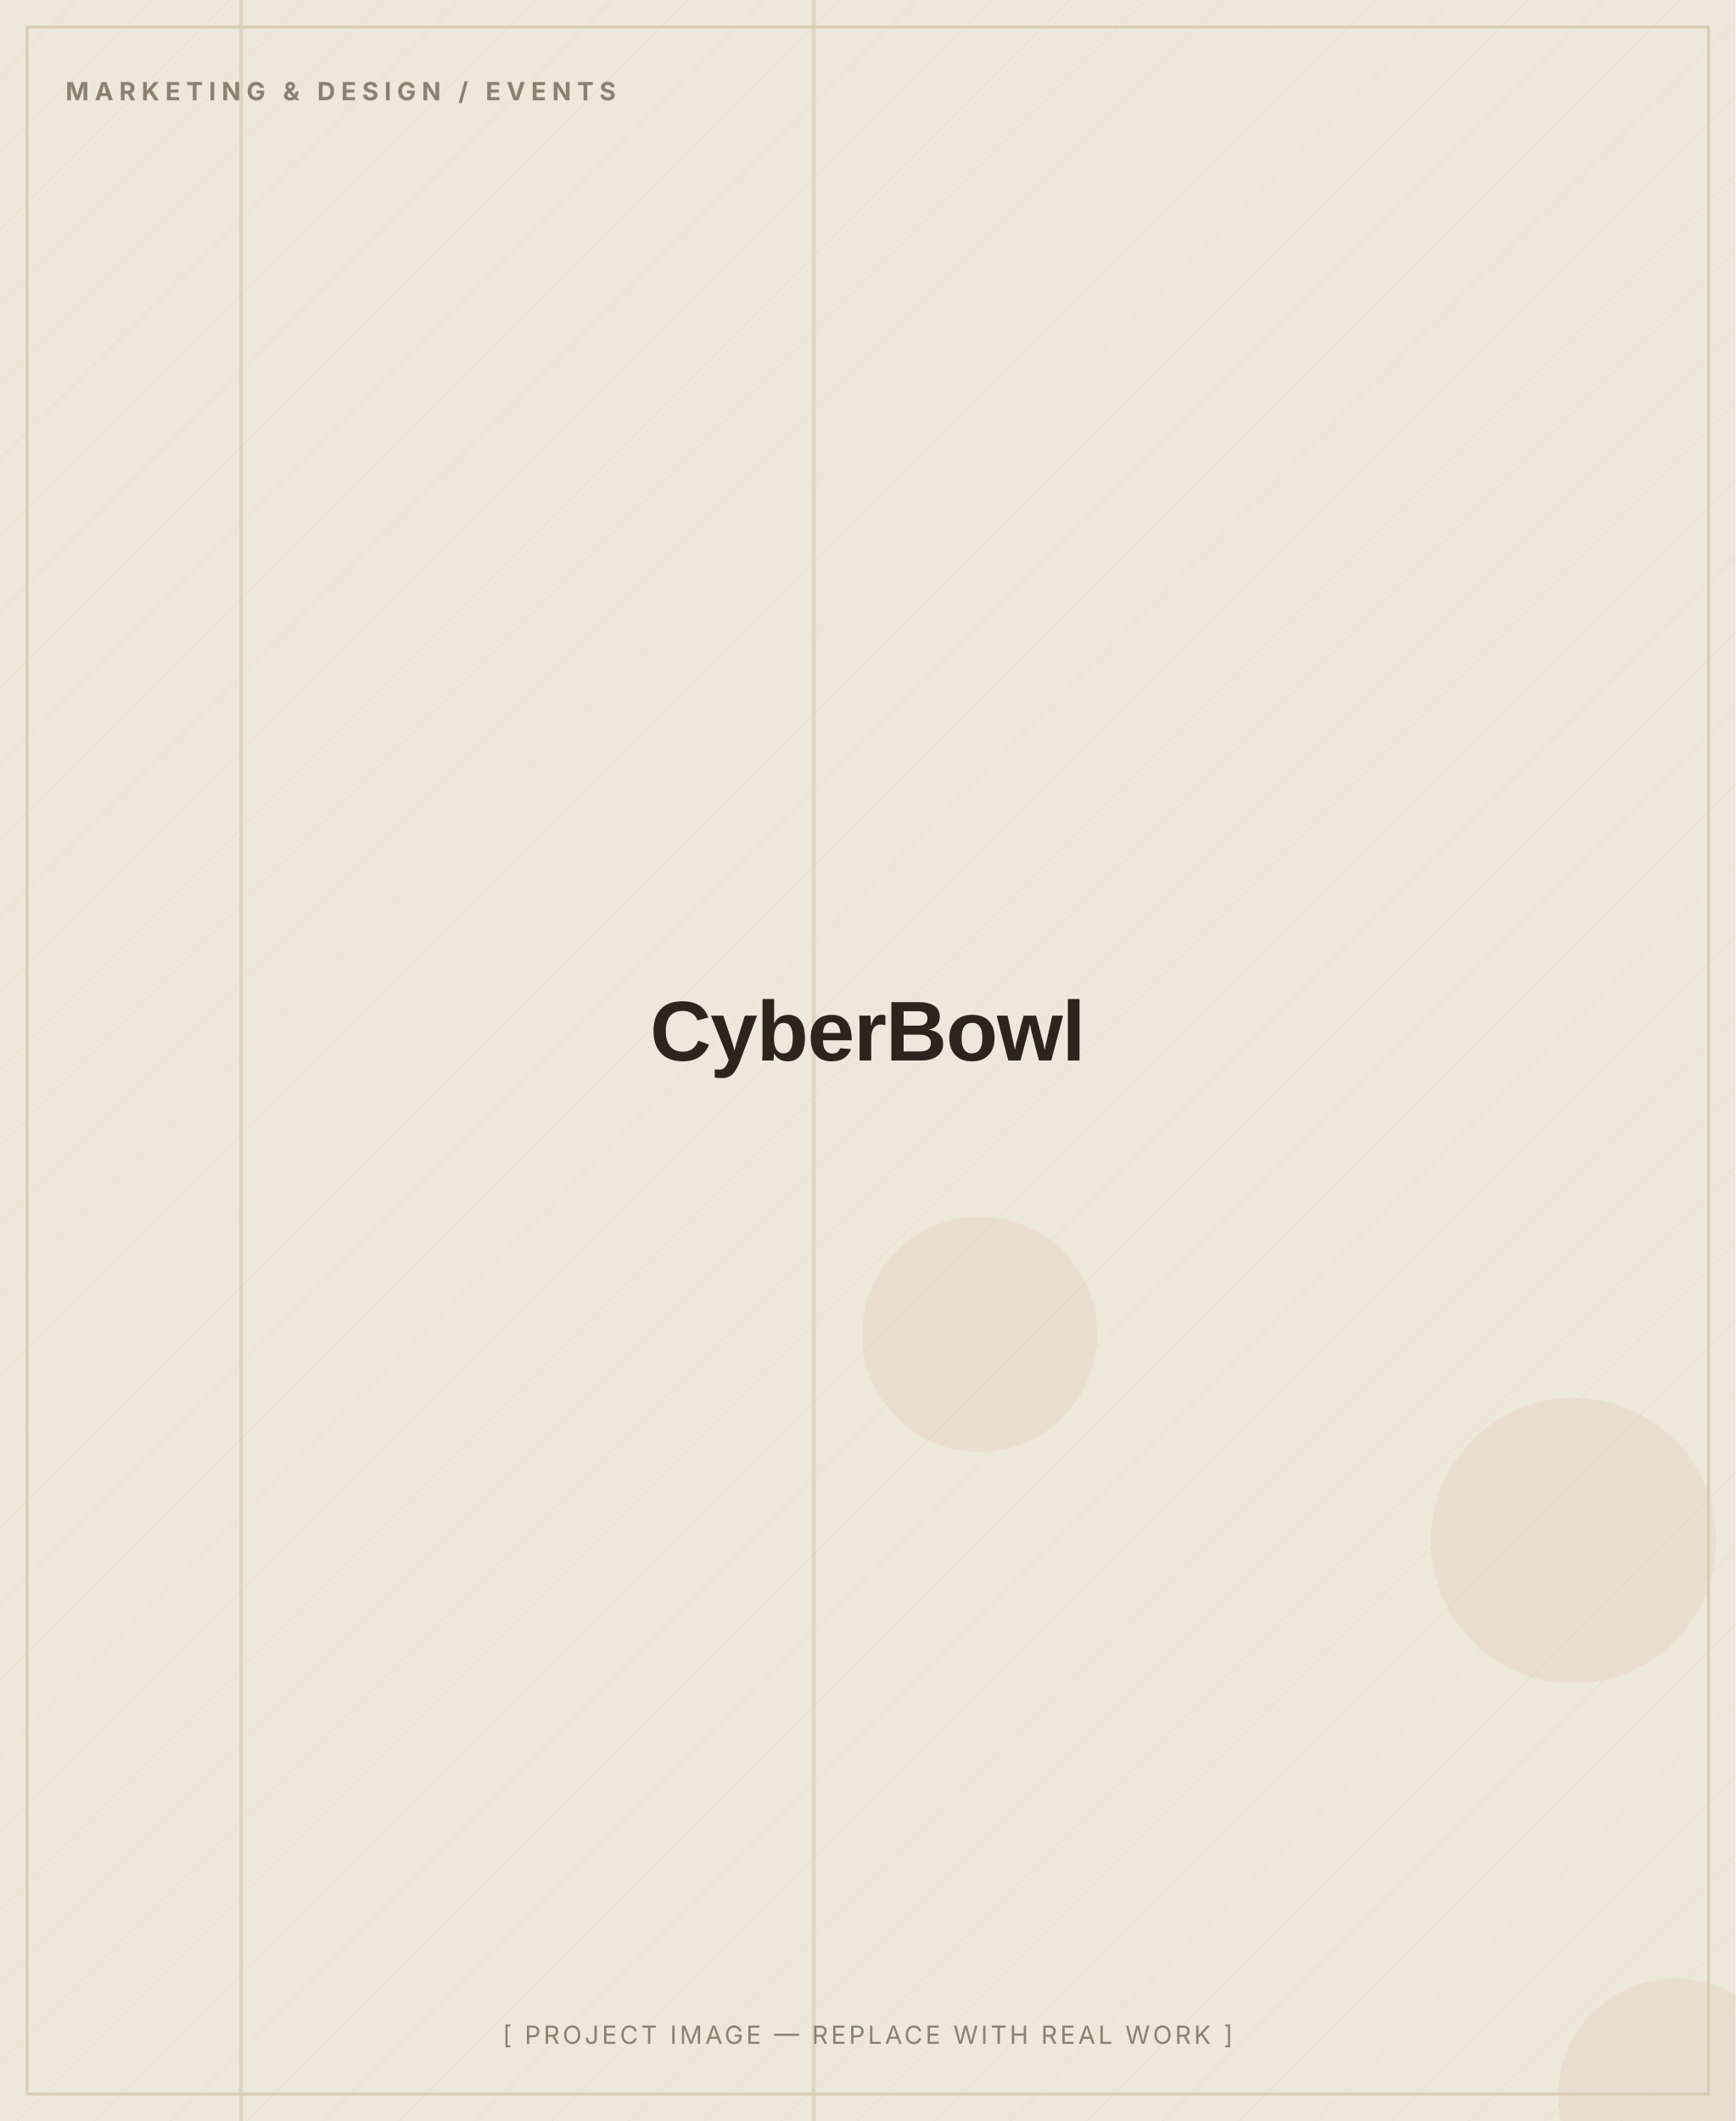
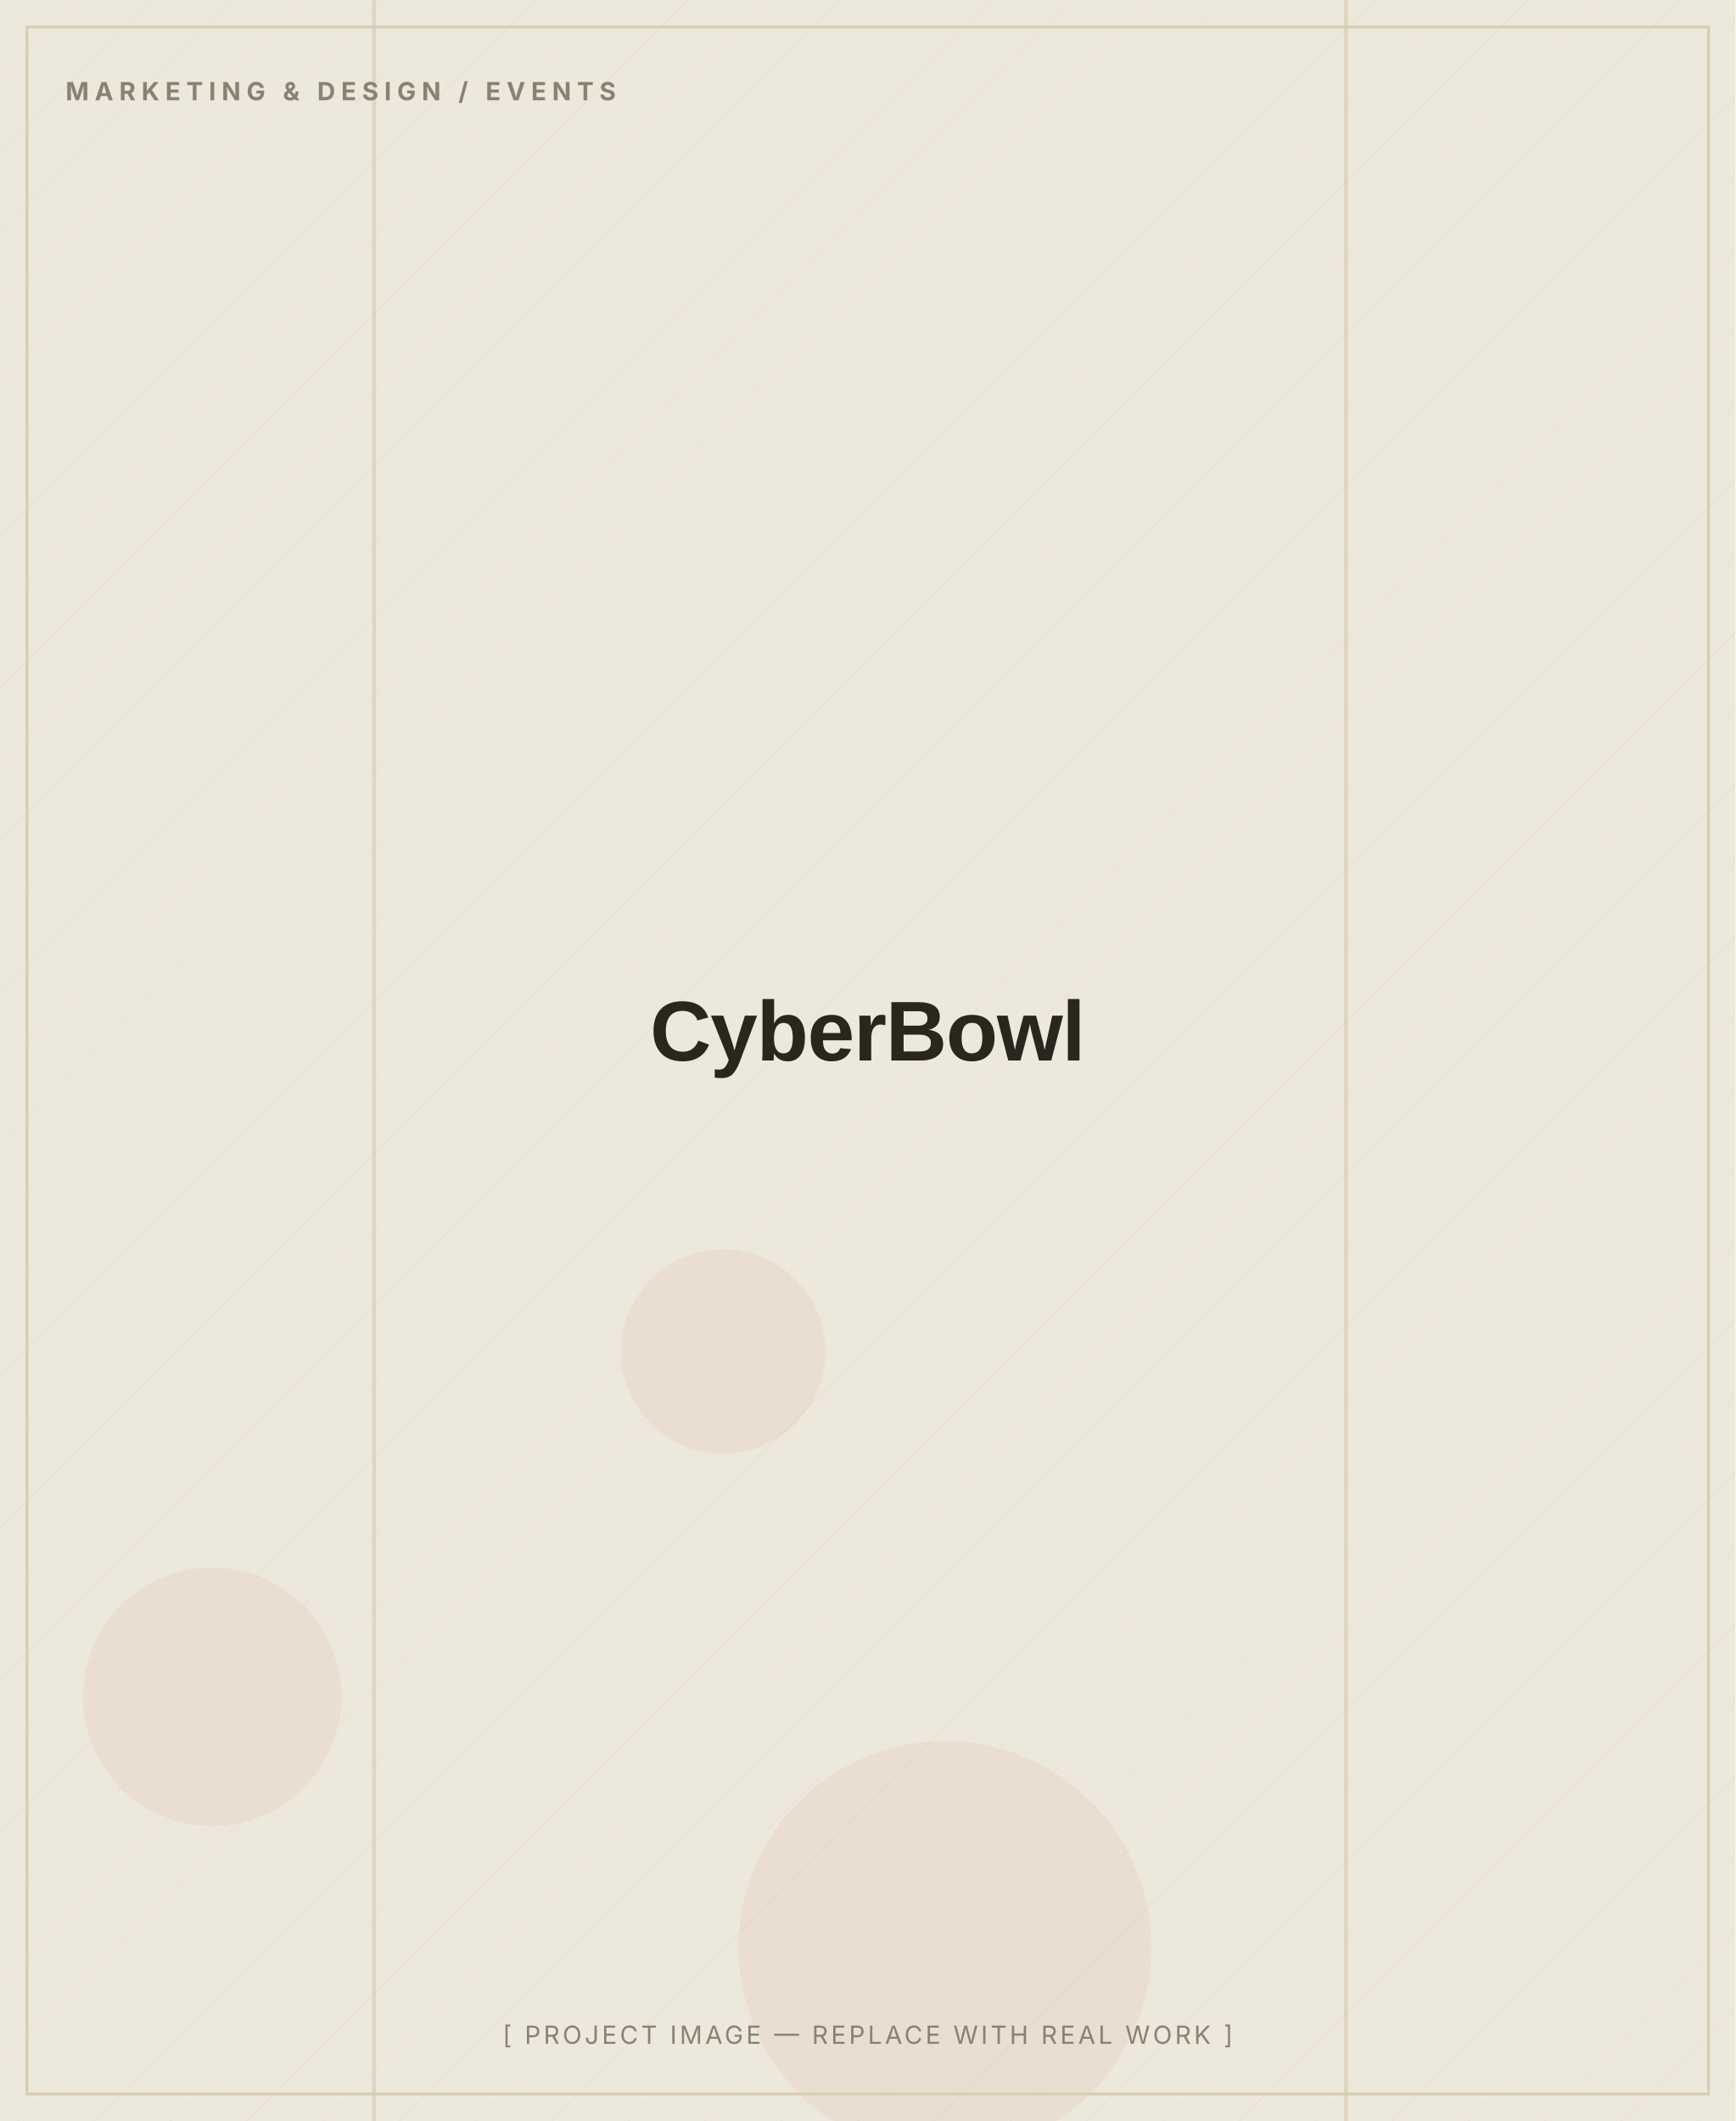
<svg xmlns="http://www.w3.org/2000/svg" width="900" height="1100" viewBox="0 0 900 1100" role="img" aria-label="CyberBowl — placeholder image">
  <defs>
    <pattern id="d" width="28" height="28" patternUnits="userSpaceOnUse" patternTransform="rotate(45)">
      <line x1="0" y1="0" x2="0" y2="28" stroke="#D8CDB4" stroke-width="1" opacity="0.5" />
    </pattern>
  </defs>
  <rect width="900" height="1100" fill="#EDE8DC" />
  <rect width="900" height="1100" fill="url(#d)" opacity="0.55" />
-   <circle cx="816" cy="799" r="74" fill="#C2410C" opacity="0.06" />
-   <circle cx="508" cy="692" r="61" fill="#C2410C" opacity="0.06" />
-   <circle cx="869" cy="1087" r="61" fill="#C2410C" opacity="0.06" />
-   <rect x="421" y="0" width="2" height="1100" fill="#D8CDB4" opacity="0.7" />
-   <rect x="124" y="0" width="2" height="1100" fill="#D8CDB4" opacity="0.7" />
+   <circle cx="375" cy="701" r="53" fill="#C2410C" opacity="0.06" />
+   <circle cx="490" cy="1010" r="107" fill="#C2410C" opacity="0.06" />
+   <circle cx="110" cy="880" r="67" fill="#C2410C" opacity="0.06" />
+   <rect x="193" y="0" width="2" height="1100" fill="#D8CDB4" opacity="0.7" />
+   <rect x="697" y="0" width="2" height="1100" fill="#D8CDB4" opacity="0.7" />
  <rect x="14" y="14" width="872" height="1072" fill="none" stroke="#D8CDB4" stroke-width="1.5" />
  <text x="34" y="52" font-family="Inter, Arial, sans-serif" font-weight="700" font-size="13" letter-spacing="3" fill="#8A8172">MARKETING &amp; DESIGN / EVENTS</text>
  <text x="450.0" y="550.0" text-anchor="middle" font-family="Archivo, Arial, sans-serif" font-weight="800" font-size="44" letter-spacing="-0.5" fill="#2A251D">CyberBowl</text>
  <text x="450.0" y="1060" text-anchor="middle" font-family="Inter, Arial, sans-serif" font-size="13" letter-spacing="1.5" fill="#8A8172">[ PROJECT IMAGE — REPLACE WITH REAL WORK ]</text>
</svg>
